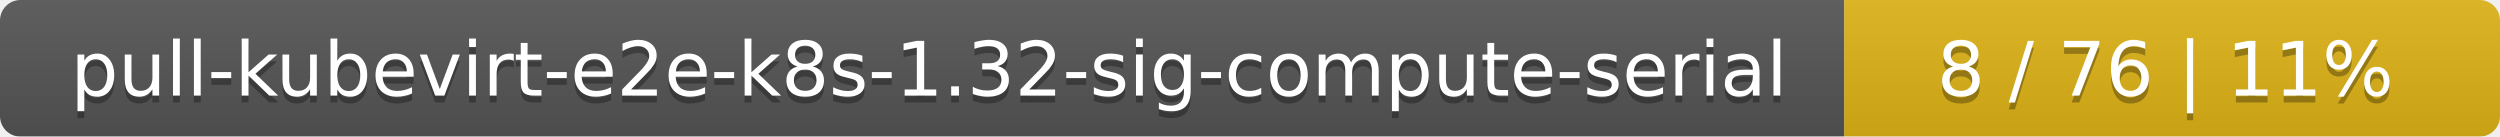
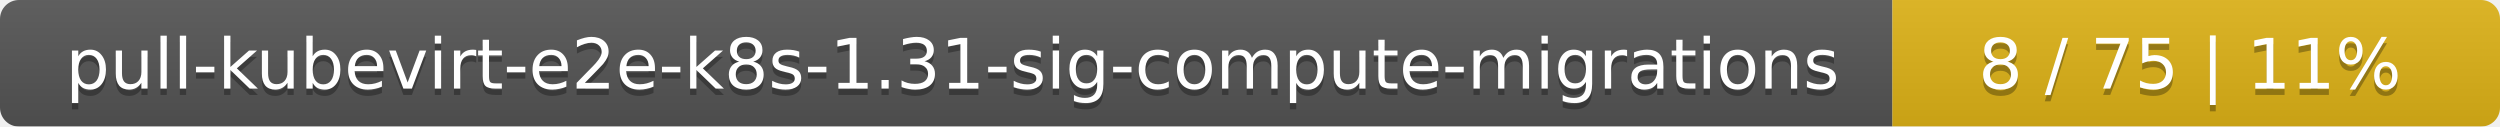
- <svg xmlns="http://www.w3.org/2000/svg" width="366" height="20">
+ <svg xmlns="http://www.w3.org/2000/svg" width="395" height="20">
  <linearGradient id="smooth" x2="0" y2="100%">
    <stop offset="0" stop-color="#bbb" stop-opacity=".1" />
    <stop offset="1" stop-opacity=".1" />
  </linearGradient>
  <mask id="round">
-     <rect width="366" height="20" rx="3" fill="#fff" />
+     <rect width="395" height="20" rx="3" fill="#fff" />
  </mask>
  <g mask="url(#round)">
-     <rect width="270" height="20" fill="#555" />
-     <rect x="270" width="96" height="20" fill="#dfb317" />
-     <rect width="366" height="20" fill="url(#smooth)" />
+     <rect width="299" height="20" fill="#555" />
+     <rect x="299" width="96" height="20" fill="#dfb317" />
+     <rect width="395" height="20" fill="url(#smooth)" />
  </g>
  <g fill="#fff" text-anchor="middle" font-family="DejaVu Sans,Verdana,Geneva,sans-serif" font-size="11">
-     <text x="136" y="15" fill="#010101" fill-opacity=".3">pull-kubevirt-e2e-k8s-1.32-sig-compute-serial</text>
-     <text x="136" y="14">pull-kubevirt-e2e-k8s-1.32-sig-compute-serial</text>
-     <text x="317" y="15" fill="#010101" fill-opacity=".3">8 / 76    |    11%</text>
-     <text x="317" y="14">8 / 76    |    11%</text>
+     <text x="150.5" y="15" fill="#010101" fill-opacity=".3">pull-kubevirt-e2e-k8s-1.31-sig-compute-migrations</text>
+     <text x="150.5" y="14">pull-kubevirt-e2e-k8s-1.31-sig-compute-migrations</text>
+     <text x="346" y="15" fill="#010101" fill-opacity=".3">8 / 75    |    11%</text>
+     <text x="346" y="14">8 / 75    |    11%</text>
  </g>
</svg>
